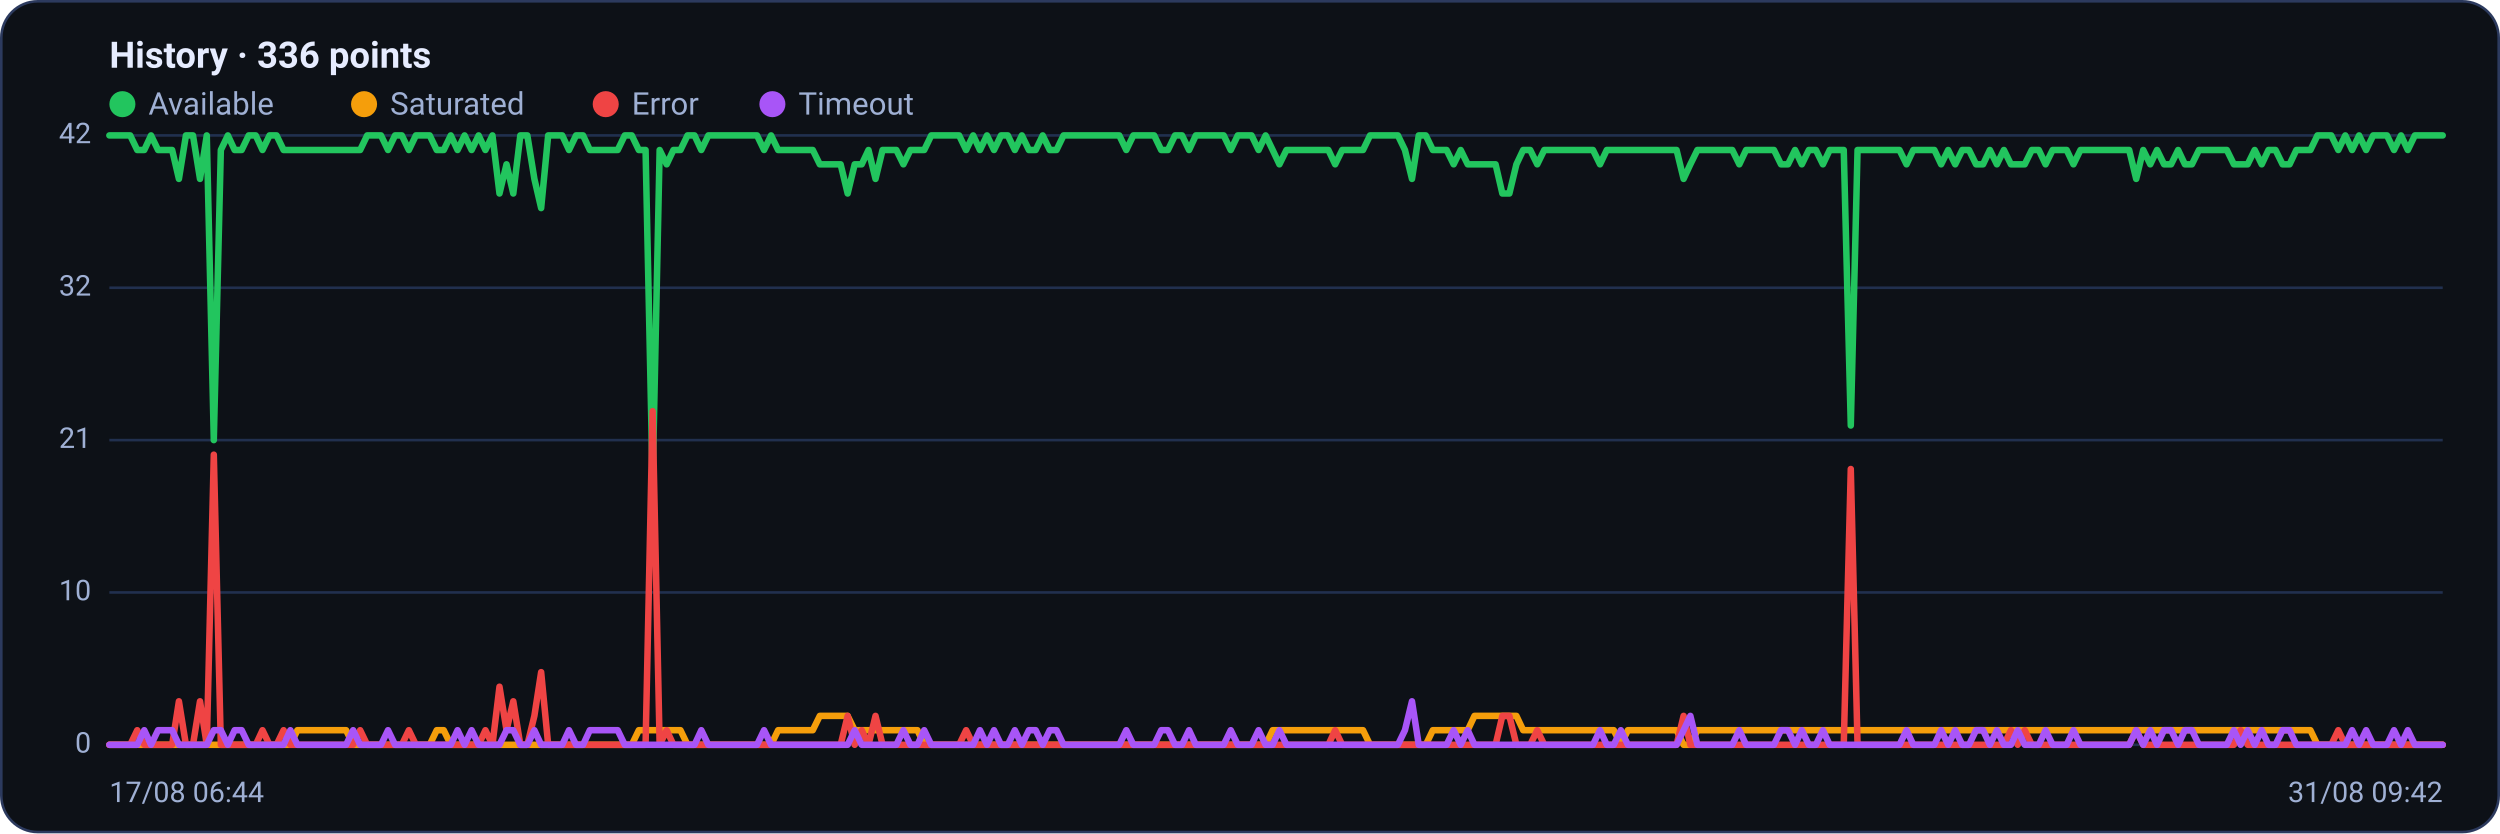
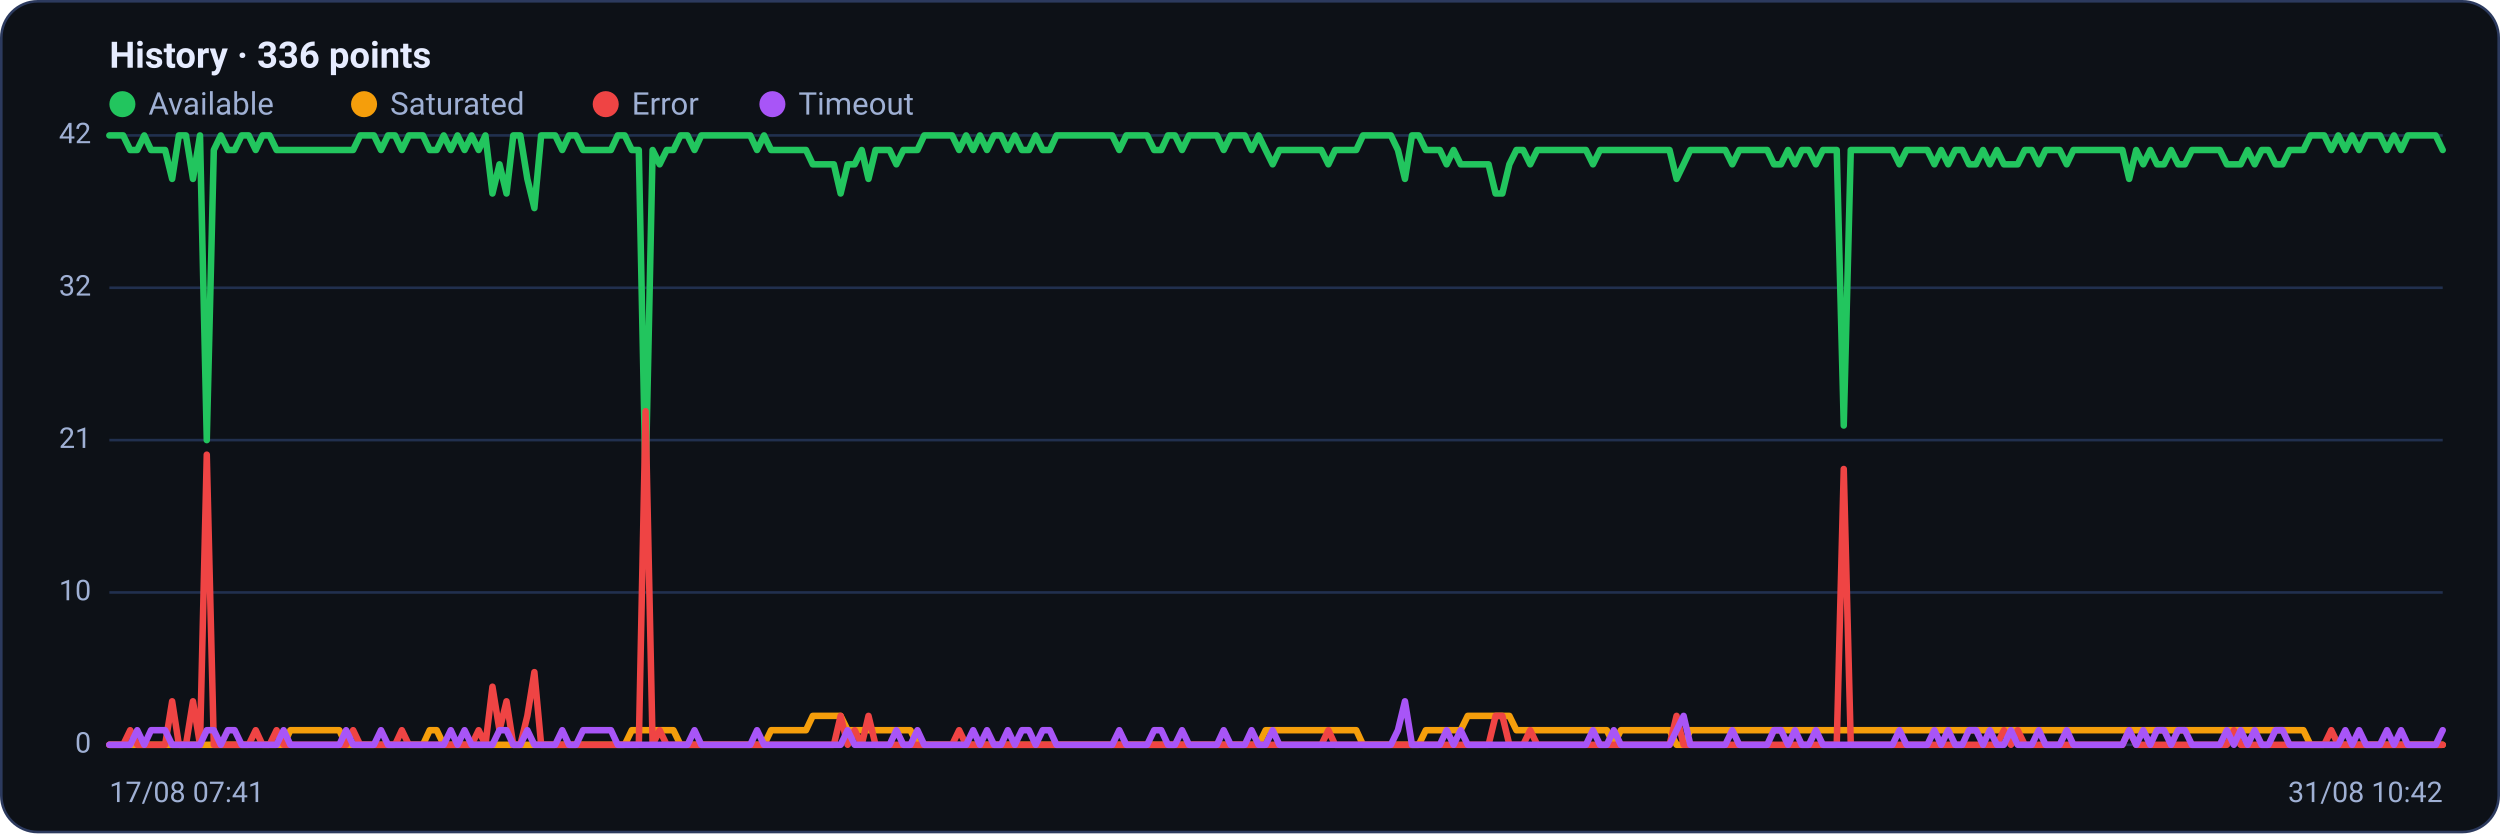
<svg xmlns="http://www.w3.org/2000/svg" viewBox="0 0 960 320" width="960" height="320" font-family="Segoe UI, system-ui, -apple-system, Roboto, Helvetica, Arial, sans-serif" role="img" aria-label="Availability history per region">
  <rect x="0.5" y="0.5" width="959" height="319" rx="14" fill="#0d1117" stroke="#2c3a5e" />
  <text x="42" y="26" font-size="14" font-weight="600" fill="#e6ecff">History · 336 points</text>
  <circle cx="47" cy="40" r="5" fill="#22c55e" />
  <text x="57" y="44" font-size="12" fill="#9fb0d4">Available</text>
  <circle cx="139.8" cy="40" r="5" fill="#f59e0b" />
  <text x="149.8" y="44" font-size="12" fill="#9fb0d4">Saturated</text>
  <circle cx="232.6" cy="40" r="5" fill="#ef4444" />
  <text x="242.6" y="44" font-size="12" fill="#9fb0d4">Error</text>
  <circle cx="296.6" cy="40" r="5" fill="#a855f7" />
  <text x="306.6" y="44" font-size="12" fill="#9fb0d4">Timeout</text>
  <line x1="42" y1="286.0" x2="938" y2="286.0" stroke="#21304f" stroke-width="1" />
  <text x="35" y="289.0" text-anchor="end" font-size="11" fill="#9fb0d4">0</text>
  <line x1="42" y1="227.5" x2="938" y2="227.5" stroke="#21304f" stroke-width="1" />
  <text x="35" y="230.5" text-anchor="end" font-size="11" fill="#9fb0d4">10</text>
  <line x1="42" y1="169.0" x2="938" y2="169.0" stroke="#21304f" stroke-width="1" />
  <text x="35" y="172.0" text-anchor="end" font-size="11" fill="#9fb0d4">21</text>
  <line x1="42" y1="110.5" x2="938" y2="110.5" stroke="#21304f" stroke-width="1" />
  <text x="35" y="113.5" text-anchor="end" font-size="11" fill="#9fb0d4">32</text>
  <line x1="42" y1="52.0" x2="938" y2="52.0" stroke="#21304f" stroke-width="1" />
  <text x="35" y="55.0" text-anchor="end" font-size="11" fill="#9fb0d4">42</text>
-   <polyline fill="none" stroke="#22c55e" stroke-width="2.5" stroke-linejoin="round" stroke-linecap="round" points="42.0,52.0 44.7,52.0 47.3,52.0 50.0,52.0 52.7,57.6 55.4,57.6 58.0,52.0 60.7,57.6 63.4,57.6 66.1,57.6 68.7,68.7 71.4,52.0 74.1,52.0 76.8,68.7 79.4,52.0 82.1,169.0 84.8,57.6 87.5,52.0 90.1,57.6 92.8,57.6 95.5,52.0 98.2,52.0 100.8,57.6 103.5,52.0 106.2,52.0 108.9,57.6 111.5,57.6 114.2,57.6 116.9,57.6 119.6,57.6 122.2,57.6 124.9,57.6 127.6,57.6 130.3,57.6 132.9,57.6 135.6,57.6 138.3,57.6 141.0,52.0 143.6,52.0 146.3,52.0 149.0,57.6 151.7,52.0 154.3,52.0 157.0,57.6 159.7,52.0 162.4,52.0 165.0,52.0 167.7,57.6 170.4,57.6 173.1,52.0 175.7,57.6 178.4,52.0 181.1,57.6 183.8,52.0 186.4,57.6 189.1,52.0 191.8,74.3 194.5,63.1 197.1,74.3 199.8,52.0 202.5,52.0 205.2,68.7 207.8,79.9 210.5,52.0 213.2,52.0 215.9,52.0 218.5,57.6 221.2,52.0 223.9,52.0 226.5,57.6 229.2,57.6 231.9,57.6 234.6,57.6 237.2,57.6 239.9,52.0 242.6,52.0 245.3,57.6 247.9,57.6 250.6,185.7 253.3,57.6 256.0,63.1 258.6,57.6 261.3,57.6 264.0,52.0 266.7,52.0 269.3,57.6 272.0,52.0 274.7,52.0 277.4,52.0 280.0,52.0 282.7,52.0 285.4,52.0 288.1,52.0 290.7,52.0 293.4,57.6 296.1,52.0 298.8,57.6 301.4,57.6 304.1,57.6 306.8,57.6 309.5,57.6 312.1,57.6 314.8,63.1 317.5,63.1 320.2,63.1 322.8,63.1 325.5,74.3 328.2,63.1 330.9,63.1 333.5,57.6 336.2,68.7 338.9,57.6 341.6,57.6 344.2,57.6 346.9,63.1 349.6,57.6 352.3,57.6 354.9,57.6 357.6,52.0 360.3,52.0 363.0,52.0 365.6,52.0 368.3,52.0 371.0,57.6 373.7,52.0 376.3,57.6 379.0,52.0 381.7,57.6 384.4,52.0 387.0,52.0 389.7,57.6 392.4,52.0 395.1,57.6 397.7,57.6 400.4,52.0 403.1,57.6 405.7,57.6 408.4,52.0 411.1,52.0 413.8,52.0 416.4,52.0 419.1,52.0 421.8,52.0 424.5,52.0 427.1,52.0 429.8,52.0 432.5,57.6 435.2,52.0 437.8,52.0 440.5,52.0 443.2,52.0 445.9,57.6 448.5,57.6 451.2,52.0 453.9,52.0 456.6,57.6 459.2,52.0 461.9,52.0 464.6,52.0 467.3,52.0 469.9,52.0 472.6,57.6 475.3,52.0 478.0,52.0 480.6,52.0 483.3,57.6 486.0,52.0 488.7,57.6 491.3,63.1 494.0,57.6 496.7,57.6 499.4,57.6 502.0,57.6 504.7,57.6 507.4,57.6 510.1,57.6 512.7,63.1 515.4,57.6 518.1,57.6 520.8,57.6 523.4,57.6 526.1,52.0 528.8,52.0 531.5,52.0 534.1,52.0 536.8,52.0 539.5,57.6 542.2,68.7 544.8,52.0 547.5,52.0 550.2,57.6 552.9,57.6 555.5,57.6 558.2,63.1 560.9,57.6 563.6,63.1 566.2,63.1 568.9,63.1 571.6,63.1 574.3,63.1 576.9,74.3 579.6,74.3 582.3,63.1 584.9,57.6 587.6,57.6 590.3,63.1 593.0,57.6 595.6,57.6 598.3,57.6 601.0,57.6 603.7,57.6 606.3,57.6 609.0,57.6 611.7,57.6 614.4,63.1 617.0,57.6 619.7,57.6 622.4,57.6 625.1,57.6 627.7,57.6 630.4,57.6 633.1,57.6 635.8,57.6 638.4,57.6 641.1,57.6 643.8,57.6 646.5,68.7 649.1,63.1 651.8,57.6 654.5,57.6 657.2,57.6 659.8,57.6 662.5,57.6 665.2,57.6 667.9,63.1 670.5,57.6 673.2,57.6 675.9,57.6 678.6,57.6 681.2,57.6 683.9,63.1 686.6,63.1 689.3,57.6 691.9,63.1 694.6,57.6 697.3,57.6 700.0,63.1 702.6,57.6 705.3,57.6 708.0,57.6 710.7,163.4 713.3,57.6 716.0,57.6 718.7,57.6 721.4,57.6 724.0,57.6 726.7,57.6 729.4,57.6 732.1,63.1 734.7,57.6 737.4,57.6 740.1,57.6 742.8,57.6 745.4,63.1 748.1,57.6 750.8,63.1 753.5,57.6 756.1,57.6 758.8,63.1 761.5,63.1 764.1,57.6 766.8,63.1 769.5,57.6 772.2,63.1 774.8,63.1 777.5,63.1 780.2,57.6 782.9,57.6 785.5,63.1 788.2,57.6 790.9,57.6 793.6,57.6 796.2,63.1 798.9,57.6 801.6,57.6 804.3,57.6 806.9,57.6 809.6,57.6 812.3,57.6 815.0,57.6 817.6,57.6 820.3,68.7 823.0,57.6 825.7,63.1 828.3,57.6 831.0,63.1 833.7,63.1 836.4,57.6 839.0,63.1 841.7,63.1 844.4,57.6 847.1,57.6 849.7,57.6 852.4,57.6 855.1,57.6 857.8,63.1 860.4,63.1 863.1,63.1 865.8,57.6 868.5,63.1 871.1,57.6 873.8,57.6 876.5,63.1 879.2,63.1 881.8,57.6 884.5,57.6 887.2,57.6 889.9,52.0 892.5,52.0 895.2,52.0 897.9,57.6 900.6,52.0 903.2,57.6 905.9,52.0 908.6,57.6 911.3,52.0 913.9,52.0 916.6,52.0 919.3,57.6 922.0,52.0 924.6,57.6 927.3,52.0 930.0,52.0 932.7,52.0 935.3,52.0 938.0,52.0" />
-   <polyline fill="none" stroke="#f59e0b" stroke-width="2.5" stroke-linejoin="round" stroke-linecap="round" points="42.0,286.0 44.7,286.0 47.3,286.0 50.0,286.0 52.7,286.0 55.4,286.0 58.0,286.0 60.7,286.0 63.4,286.0 66.1,286.0 68.7,286.0 71.4,286.0 74.1,286.0 76.8,286.0 79.4,286.0 82.1,286.0 84.8,286.0 87.5,286.0 90.1,286.0 92.8,286.0 95.5,286.0 98.2,286.0 100.8,286.0 103.5,286.0 106.2,286.0 108.9,286.0 111.5,286.0 114.2,280.4 116.9,280.4 119.6,280.4 122.2,280.4 124.9,280.4 127.6,280.4 130.3,280.4 132.9,280.4 135.6,286.0 138.3,286.0 141.0,286.0 143.6,286.0 146.3,286.0 149.0,286.0 151.7,286.0 154.3,286.0 157.0,286.0 159.7,286.0 162.4,286.0 165.0,286.0 167.7,280.4 170.4,280.4 173.1,286.0 175.7,286.0 178.4,286.0 181.1,286.0 183.8,286.0 186.4,286.0 189.1,286.0 191.8,286.0 194.5,286.0 197.1,286.0 199.8,286.0 202.5,286.0 205.2,286.0 207.8,286.0 210.5,286.0 213.2,286.0 215.9,286.0 218.5,286.0 221.2,286.0 223.9,286.0 226.5,286.0 229.2,286.0 231.9,286.0 234.6,286.0 237.2,286.0 239.9,286.0 242.6,286.0 245.3,280.4 247.9,280.4 250.6,280.4 253.3,280.4 256.0,280.4 258.6,280.4 261.3,280.4 264.0,286.0 266.7,286.0 269.3,286.0 272.0,286.0 274.7,286.0 277.4,286.0 280.0,286.0 282.7,286.0 285.4,286.0 288.1,286.0 290.7,286.0 293.4,286.0 296.1,286.0 298.8,280.4 301.4,280.4 304.1,280.4 306.8,280.4 309.5,280.4 312.1,280.4 314.8,274.9 317.5,274.9 320.2,274.9 322.8,274.9 325.5,274.9 328.2,280.4 330.9,280.4 333.5,280.4 336.2,280.4 338.9,280.4 341.6,280.4 344.2,280.4 346.9,280.4 349.6,280.4 352.3,280.4 354.9,286.0 357.6,286.0 360.3,286.0 363.0,286.0 365.6,286.0 368.3,286.0 371.0,286.0 373.7,286.0 376.3,286.0 379.0,286.0 381.7,286.0 384.4,286.0 387.0,286.0 389.7,286.0 392.4,286.0 395.1,286.0 397.7,286.0 400.4,286.0 403.1,286.0 405.7,286.0 408.4,286.0 411.1,286.0 413.8,286.0 416.4,286.0 419.1,286.0 421.8,286.0 424.5,286.0 427.1,286.0 429.8,286.0 432.5,286.0 435.2,286.0 437.8,286.0 440.5,286.0 443.2,286.0 445.9,286.0 448.5,286.0 451.2,286.0 453.9,286.0 456.6,286.0 459.2,286.0 461.9,286.0 464.6,286.0 467.3,286.0 469.9,286.0 472.6,286.0 475.3,286.0 478.0,286.0 480.6,286.0 483.3,286.0 486.0,286.0 488.7,280.4 491.3,280.4 494.0,280.4 496.7,280.4 499.4,280.4 502.0,280.4 504.7,280.4 507.4,280.4 510.1,280.4 512.7,280.4 515.4,280.4 518.1,280.4 520.8,280.4 523.4,280.4 526.1,286.0 528.8,286.0 531.5,286.0 534.1,286.0 536.8,286.0 539.5,286.0 542.2,286.0 544.8,286.0 547.5,286.0 550.2,280.4 552.9,280.4 555.5,280.4 558.2,280.4 560.9,280.4 563.6,280.4 566.2,274.9 568.9,274.9 571.6,274.9 574.3,274.9 576.9,274.9 579.6,274.9 582.3,274.9 584.9,280.4 587.6,280.4 590.3,280.4 593.0,280.4 595.6,280.4 598.3,280.4 601.0,280.4 603.7,280.4 606.3,280.4 609.0,280.4 611.7,280.4 614.4,280.4 617.0,280.4 619.7,280.4 622.4,286.0 625.1,280.4 627.7,280.4 630.4,280.4 633.1,280.4 635.8,280.4 638.4,280.4 641.1,280.4 643.8,280.4 646.5,286.0 649.1,286.0 651.8,280.4 654.5,280.4 657.2,280.4 659.8,280.4 662.5,280.4 665.2,280.4 667.9,280.4 670.5,280.4 673.2,280.4 675.9,280.4 678.6,280.4 681.2,280.4 683.9,280.4 686.6,280.4 689.3,280.4 691.9,280.4 694.6,280.4 697.3,280.4 700.0,280.4 702.6,280.4 705.3,280.4 708.0,280.4 710.7,280.4 713.3,280.4 716.0,280.4 718.7,280.4 721.4,280.4 724.0,280.4 726.7,280.4 729.4,280.4 732.1,280.4 734.7,280.4 737.4,280.4 740.1,280.4 742.8,280.4 745.4,280.4 748.1,280.4 750.8,280.4 753.5,280.4 756.1,280.4 758.8,280.4 761.5,280.4 764.1,280.4 766.8,280.4 769.5,280.4 772.2,280.4 774.8,280.4 777.5,280.4 780.2,280.4 782.9,280.4 785.5,280.4 788.2,280.4 790.9,280.4 793.6,280.4 796.2,280.4 798.9,280.4 801.6,280.4 804.3,280.4 806.9,280.4 809.6,280.4 812.3,280.4 815.0,280.4 817.6,280.4 820.3,280.4 823.0,280.4 825.7,280.4 828.3,280.4 831.0,280.4 833.7,280.4 836.4,280.4 839.0,280.4 841.7,280.4 844.4,280.4 847.1,280.4 849.7,280.4 852.4,280.4 855.1,280.4 857.8,280.4 860.4,280.4 863.1,280.4 865.8,280.4 868.5,280.4 871.1,280.4 873.8,280.4 876.5,280.4 879.2,280.4 881.8,280.4 884.5,280.4 887.2,280.4 889.9,286.0 892.5,286.0 895.2,286.0 897.9,286.0 900.6,286.0 903.2,286.0 905.9,286.0 908.6,286.0 911.3,286.0 913.9,286.0 916.6,286.0 919.3,286.0 922.0,286.0 924.6,286.0 927.3,286.0 930.0,286.0 932.7,286.0 935.3,286.0 938.0,286.0" />
-   <polyline fill="none" stroke="#ef4444" stroke-width="2.5" stroke-linejoin="round" stroke-linecap="round" points="42.0,286.0 44.7,286.0 47.3,286.0 50.0,286.0 52.7,280.4 55.4,286.0 58.0,286.0 60.7,286.0 63.4,286.0 66.1,286.0 68.7,269.3 71.4,286.0 74.1,286.0 76.8,269.3 79.4,286.0 82.1,174.6 84.8,286.0 87.5,286.0 90.1,286.0 92.8,286.0 95.5,286.0 98.2,286.0 100.8,280.4 103.5,286.0 106.2,286.0 108.9,280.4 111.5,286.0 114.2,286.0 116.9,286.0 119.6,286.0 122.2,286.0 124.9,286.0 127.6,286.0 130.3,286.0 132.9,286.0 135.6,286.0 138.3,280.4 141.0,286.0 143.6,286.0 146.3,286.0 149.0,286.0 151.7,286.0 154.3,286.0 157.0,280.4 159.7,286.0 162.4,286.0 165.0,286.0 167.7,286.0 170.4,286.0 173.1,286.0 175.7,286.0 178.4,286.0 181.1,286.0 183.8,286.0 186.4,280.4 189.1,286.0 191.8,263.7 194.5,280.4 197.1,269.3 199.8,286.0 202.5,286.0 205.2,274.9 207.8,258.1 210.5,286.0 213.2,286.0 215.9,286.0 218.5,286.0 221.2,286.0 223.9,286.0 226.5,286.0 229.2,286.0 231.9,286.0 234.6,286.0 237.2,286.0 239.9,286.0 242.6,286.0 245.3,286.0 247.9,286.0 250.6,157.9 253.3,286.0 256.0,280.4 258.6,286.0 261.3,286.0 264.0,286.0 266.7,286.0 269.3,286.0 272.0,286.0 274.7,286.0 277.4,286.0 280.0,286.0 282.7,286.0 285.4,286.0 288.1,286.0 290.7,286.0 293.4,286.0 296.1,286.0 298.8,286.0 301.4,286.0 304.1,286.0 306.8,286.0 309.5,286.0 312.1,286.0 314.8,286.0 317.5,286.0 320.2,286.0 322.8,286.0 325.5,274.9 328.2,286.0 330.9,280.4 333.5,286.0 336.2,274.9 338.9,286.0 341.6,286.0 344.2,286.0 346.9,286.0 349.6,286.0 352.3,286.0 354.9,286.0 357.6,286.0 360.3,286.0 363.0,286.0 365.6,286.0 368.3,286.0 371.0,280.4 373.7,286.0 376.3,286.0 379.0,286.0 381.7,286.0 384.4,286.0 387.0,286.0 389.7,286.0 392.4,286.0 395.1,286.0 397.7,286.0 400.4,286.0 403.1,286.0 405.7,286.0 408.4,286.0 411.1,286.0 413.8,286.0 416.4,286.0 419.1,286.0 421.8,286.0 424.5,286.0 427.1,286.0 429.8,286.0 432.5,286.0 435.2,286.0 437.8,286.0 440.5,286.0 443.2,286.0 445.9,286.0 448.5,286.0 451.2,286.0 453.9,286.0 456.6,286.0 459.2,286.0 461.9,286.0 464.6,286.0 467.3,286.0 469.9,286.0 472.6,286.0 475.3,286.0 478.0,286.0 480.6,286.0 483.3,286.0 486.0,286.0 488.7,286.0 491.3,286.0 494.0,286.0 496.7,286.0 499.4,286.0 502.0,286.0 504.7,286.0 507.4,286.0 510.1,286.0 512.7,280.4 515.4,286.0 518.1,286.0 520.8,286.0 523.4,286.0 526.1,286.0 528.8,286.0 531.5,286.0 534.1,286.0 536.8,286.0 539.5,286.0 542.2,286.0 544.8,286.0 547.5,286.0 550.2,286.0 552.9,286.0 555.5,286.0 558.2,286.0 560.9,286.0 563.6,286.0 566.2,286.0 568.9,286.0 571.6,286.0 574.3,286.0 576.9,274.9 579.6,274.9 582.3,286.0 584.9,286.0 587.6,286.0 590.3,280.4 593.0,286.0 595.6,286.0 598.3,286.0 601.0,286.0 603.7,286.0 606.3,286.0 609.0,286.0 611.7,286.0 614.4,286.0 617.0,286.0 619.7,286.0 622.4,286.0 625.1,286.0 627.7,286.0 630.4,286.0 633.1,286.0 635.8,286.0 638.4,286.0 641.1,286.0 643.8,286.0 646.5,274.9 649.1,286.0 651.8,286.0 654.5,286.0 657.2,286.0 659.8,286.0 662.5,286.0 665.2,286.0 667.9,286.0 670.5,286.0 673.2,286.0 675.9,286.0 678.6,286.0 681.2,286.0 683.9,286.0 686.6,286.0 689.3,286.0 691.9,286.0 694.6,286.0 697.3,286.0 700.0,286.0 702.6,286.0 705.3,286.0 708.0,286.0 710.7,180.1 713.3,286.0 716.0,286.0 718.7,286.0 721.4,286.0 724.0,286.0 726.7,286.0 729.4,286.0 732.1,286.0 734.7,286.0 737.4,286.0 740.1,286.0 742.8,286.0 745.4,286.0 748.1,286.0 750.8,286.0 753.5,286.0 756.1,286.0 758.8,286.0 761.5,286.0 764.1,286.0 766.8,286.0 769.5,286.0 772.2,280.4 774.8,286.0 777.5,280.4 780.2,286.0 782.9,286.0 785.5,286.0 788.2,286.0 790.9,286.0 793.6,286.0 796.2,286.0 798.9,286.0 801.6,286.0 804.3,286.0 806.9,286.0 809.6,286.0 812.3,286.0 815.0,286.0 817.6,286.0 820.3,280.4 823.0,286.0 825.7,286.0 828.3,286.0 831.0,286.0 833.7,286.0 836.4,286.0 839.0,286.0 841.7,286.0 844.4,286.0 847.1,286.0 849.7,286.0 852.4,286.0 855.1,286.0 857.8,286.0 860.4,280.4 863.1,286.0 865.8,286.0 868.5,286.0 871.1,286.0 873.8,286.0 876.5,286.0 879.2,286.0 881.8,286.0 884.5,286.0 887.2,286.0 889.9,286.0 892.5,286.0 895.2,286.0 897.9,280.4 900.6,286.0 903.2,286.0 905.9,286.0 908.6,286.0 911.3,286.0 913.9,286.0 916.6,286.0 919.3,286.0 922.0,286.0 924.6,286.0 927.3,286.0 930.0,286.0 932.7,286.0 935.3,286.0 938.0,286.0" />
-   <polyline fill="none" stroke="#a855f7" stroke-width="2.5" stroke-linejoin="round" stroke-linecap="round" points="42.0,286.0 44.7,286.0 47.3,286.0 50.0,286.0 52.7,286.0 55.4,280.4 58.0,286.0 60.7,280.4 63.4,280.4 66.1,280.4 68.7,286.0 71.4,286.0 74.1,286.0 76.8,286.0 79.4,286.0 82.1,280.4 84.8,280.4 87.5,286.0 90.1,280.4 92.8,280.4 95.5,286.0 98.2,286.0 100.8,286.0 103.5,286.0 106.2,286.0 108.9,286.0 111.5,280.4 114.2,286.0 116.9,286.0 119.6,286.0 122.2,286.0 124.9,286.0 127.6,286.0 130.3,286.0 132.9,286.0 135.6,280.4 138.3,286.0 141.0,286.0 143.6,286.0 146.3,286.0 149.0,280.4 151.7,286.0 154.3,286.0 157.0,286.0 159.7,286.0 162.4,286.0 165.0,286.0 167.7,286.0 170.4,286.0 173.1,286.0 175.7,280.4 178.4,286.0 181.1,280.4 183.8,286.0 186.4,286.0 189.1,286.0 191.8,286.0 194.5,280.4 197.1,280.4 199.8,286.0 202.5,286.0 205.2,280.4 207.8,286.0 210.5,286.0 213.2,286.0 215.9,286.0 218.5,280.4 221.2,286.0 223.9,286.0 226.5,280.4 229.2,280.4 231.9,280.4 234.6,280.4 237.2,280.4 239.9,286.0 242.6,286.0 245.3,286.0 247.9,286.0 250.6,286.0 253.3,286.0 256.0,286.0 258.6,286.0 261.3,286.0 264.0,286.0 266.7,286.0 269.3,280.4 272.0,286.0 274.7,286.0 277.4,286.0 280.0,286.0 282.7,286.0 285.4,286.0 288.1,286.0 290.7,286.0 293.4,280.4 296.1,286.0 298.8,286.0 301.4,286.0 304.1,286.0 306.8,286.0 309.5,286.0 312.1,286.0 314.8,286.0 317.5,286.0 320.2,286.0 322.8,286.0 325.5,286.0 328.2,280.4 330.9,286.0 333.5,286.0 336.2,286.0 338.9,286.0 341.6,286.0 344.2,286.0 346.9,280.4 349.6,286.0 352.3,286.0 354.9,280.4 357.6,286.0 360.3,286.0 363.0,286.0 365.6,286.0 368.3,286.0 371.0,286.0 373.7,286.0 376.3,280.4 379.0,286.0 381.7,280.4 384.4,286.0 387.0,286.0 389.7,280.4 392.4,286.0 395.1,280.4 397.7,280.4 400.4,286.0 403.1,280.4 405.7,280.4 408.4,286.0 411.1,286.0 413.8,286.0 416.4,286.0 419.1,286.0 421.8,286.0 424.5,286.0 427.1,286.0 429.8,286.0 432.5,280.4 435.2,286.0 437.8,286.0 440.5,286.0 443.2,286.0 445.9,280.4 448.5,280.4 451.2,286.0 453.9,286.0 456.6,280.4 459.2,286.0 461.9,286.0 464.6,286.0 467.3,286.0 469.9,286.0 472.6,280.4 475.3,286.0 478.0,286.0 480.6,286.0 483.3,280.4 486.0,286.0 488.7,286.0 491.3,280.4 494.0,286.0 496.7,286.0 499.4,286.0 502.0,286.0 504.7,286.0 507.4,286.0 510.1,286.0 512.7,286.0 515.4,286.0 518.1,286.0 520.8,286.0 523.4,286.0 526.1,286.0 528.8,286.0 531.5,286.0 534.1,286.0 536.8,286.0 539.5,280.4 542.2,269.3 544.8,286.0 547.5,286.0 550.2,286.0 552.9,286.0 555.5,286.0 558.2,280.4 560.9,286.0 563.6,280.4 566.2,286.0 568.9,286.0 571.6,286.0 574.3,286.0 576.9,286.0 579.6,286.0 582.3,286.0 584.9,286.0 587.6,286.0 590.3,286.0 593.0,286.0 595.6,286.0 598.3,286.0 601.0,286.0 603.7,286.0 606.3,286.0 609.0,286.0 611.7,286.0 614.4,280.4 617.0,286.0 619.7,286.0 622.4,280.4 625.1,286.0 627.7,286.0 630.4,286.0 633.1,286.0 635.8,286.0 638.4,286.0 641.1,286.0 643.8,286.0 646.5,280.4 649.1,274.9 651.8,286.0 654.5,286.0 657.2,286.0 659.8,286.0 662.5,286.0 665.2,286.0 667.9,280.4 670.5,286.0 673.2,286.0 675.9,286.0 678.6,286.0 681.2,286.0 683.9,280.4 686.6,280.4 689.3,286.0 691.9,280.4 694.6,286.0 697.3,286.0 700.0,280.4 702.6,286.0 705.3,286.0 708.0,286.0 710.7,286.0 713.3,286.0 716.0,286.0 718.7,286.0 721.4,286.0 724.0,286.0 726.7,286.0 729.4,286.0 732.1,280.4 734.7,286.0 737.4,286.0 740.1,286.0 742.8,286.0 745.4,280.4 748.1,286.0 750.8,280.4 753.5,286.0 756.1,286.0 758.8,280.4 761.5,280.4 764.1,286.0 766.8,280.4 769.5,286.0 772.2,286.0 774.8,280.4 777.5,286.0 780.2,286.0 782.9,286.0 785.5,280.4 788.2,286.0 790.9,286.0 793.6,286.0 796.2,280.4 798.9,286.0 801.6,286.0 804.3,286.0 806.9,286.0 809.6,286.0 812.3,286.0 815.0,286.0 817.6,286.0 820.3,280.4 823.0,286.0 825.7,280.4 828.3,286.0 831.0,280.4 833.7,280.4 836.4,286.0 839.0,280.4 841.7,280.4 844.4,286.0 847.1,286.0 849.7,286.0 852.4,286.0 855.1,286.0 857.8,280.4 860.4,286.0 863.1,280.4 865.8,286.0 868.5,280.4 871.1,286.0 873.8,286.0 876.5,280.4 879.2,280.4 881.8,286.0 884.5,286.0 887.2,286.0 889.9,286.0 892.5,286.0 895.2,286.0 897.9,286.0 900.6,286.0 903.2,280.4 905.9,286.0 908.6,280.4 911.3,286.0 913.9,286.0 916.6,286.0 919.3,280.4 922.0,286.0 924.6,280.4 927.3,286.0 930.0,286.0 932.7,286.0 935.3,286.0 938.0,286.0" />
-   <text x="42" y="308" font-size="11" fill="#9fb0d4">17/08 06:44</text>
-   <text x="938" y="308" text-anchor="end" font-size="11" fill="#9fb0d4">31/08 09:42</text>
+   <polyline fill="none" stroke="#22c55e" stroke-width="2.5" stroke-linejoin="round" stroke-linecap="round" points="42.0,52.0 44.7,52.0 47.3,52.0 50.0,57.6 52.7,57.6 55.4,52.0 58.0,57.6 60.7,57.6 63.4,57.6 66.1,68.7 68.7,52.0 71.4,52.0 74.1,68.7 76.8,52.0 79.4,169.0 82.1,57.6 84.8,52.0 87.5,57.6 90.1,57.6 92.8,52.0 95.5,52.0 98.2,57.6 100.8,52.0 103.5,52.0 106.2,57.6 108.9,57.6 111.5,57.6 114.2,57.6 116.9,57.6 119.6,57.6 122.2,57.6 124.9,57.6 127.6,57.6 130.3,57.6 132.9,57.6 135.6,57.6 138.3,52.0 141.0,52.0 143.6,52.0 146.3,57.6 149.0,52.0 151.7,52.0 154.3,57.6 157.0,52.0 159.7,52.0 162.4,52.0 165.0,57.6 167.7,57.6 170.4,52.0 173.1,57.6 175.7,52.0 178.4,57.6 181.1,52.0 183.8,57.6 186.4,52.0 189.1,74.3 191.8,63.1 194.5,74.3 197.1,52.0 199.8,52.0 202.5,68.7 205.2,79.9 207.8,52.0 210.5,52.0 213.2,52.0 215.9,57.6 218.5,52.0 221.2,52.0 223.9,57.6 226.5,57.6 229.2,57.6 231.9,57.6 234.6,57.6 237.2,52.0 239.9,52.0 242.6,57.6 245.3,57.6 247.9,185.7 250.6,57.6 253.3,63.1 256.0,57.6 258.6,57.6 261.3,52.0 264.0,52.0 266.7,57.6 269.3,52.0 272.0,52.0 274.7,52.0 277.4,52.0 280.0,52.0 282.7,52.0 285.4,52.0 288.1,52.0 290.7,57.6 293.4,52.0 296.1,57.6 298.8,57.6 301.4,57.6 304.1,57.6 306.8,57.6 309.5,57.6 312.1,63.1 314.8,63.1 317.5,63.1 320.2,63.1 322.8,74.3 325.5,63.1 328.2,63.1 330.9,57.6 333.5,68.7 336.2,57.6 338.9,57.6 341.6,57.6 344.2,63.1 346.9,57.6 349.6,57.6 352.3,57.6 354.9,52.0 357.6,52.0 360.3,52.0 363.0,52.0 365.6,52.0 368.3,57.6 371.0,52.0 373.7,57.6 376.3,52.0 379.0,57.6 381.7,52.0 384.4,52.0 387.0,57.6 389.7,52.0 392.4,57.6 395.1,57.6 397.7,52.0 400.4,57.6 403.1,57.6 405.7,52.0 408.4,52.0 411.1,52.0 413.8,52.0 416.4,52.0 419.1,52.0 421.8,52.0 424.5,52.0 427.1,52.0 429.8,57.6 432.5,52.0 435.2,52.0 437.8,52.0 440.5,52.0 443.2,57.6 445.9,57.6 448.5,52.0 451.2,52.0 453.9,57.6 456.6,52.0 459.2,52.0 461.9,52.0 464.6,52.0 467.3,52.0 469.9,57.6 472.6,52.0 475.3,52.0 478.0,52.0 480.6,57.6 483.3,52.0 486.0,57.6 488.7,63.1 491.3,57.6 494.0,57.6 496.7,57.6 499.4,57.6 502.0,57.6 504.7,57.6 507.4,57.6 510.1,63.1 512.7,57.6 515.4,57.6 518.1,57.6 520.8,57.6 523.4,52.0 526.1,52.0 528.8,52.0 531.5,52.0 534.1,52.0 536.8,57.6 539.5,68.7 542.2,52.0 544.8,52.0 547.5,57.6 550.2,57.6 552.9,57.6 555.5,63.1 558.2,57.6 560.9,63.1 563.6,63.1 566.2,63.1 568.9,63.1 571.6,63.1 574.3,74.3 576.9,74.3 579.6,63.1 582.3,57.6 584.9,57.6 587.6,63.1 590.3,57.6 593.0,57.6 595.6,57.6 598.3,57.6 601.0,57.6 603.7,57.6 606.3,57.6 609.0,57.6 611.7,63.1 614.4,57.6 617.0,57.6 619.7,57.6 622.4,57.6 625.1,57.6 627.7,57.6 630.4,57.6 633.1,57.6 635.8,57.6 638.4,57.6 641.1,57.6 643.8,68.7 646.5,63.1 649.1,57.6 651.8,57.6 654.5,57.6 657.2,57.6 659.8,57.6 662.5,57.6 665.2,63.1 667.9,57.6 670.5,57.6 673.2,57.6 675.9,57.6 678.6,57.6 681.2,63.1 683.9,63.1 686.6,57.6 689.3,63.1 691.9,57.6 694.6,57.6 697.3,63.1 700.0,57.6 702.6,57.6 705.3,57.6 708.0,163.4 710.7,57.6 713.3,57.6 716.0,57.6 718.7,57.6 721.4,57.6 724.0,57.6 726.7,57.6 729.4,63.1 732.1,57.6 734.7,57.6 737.4,57.6 740.1,57.6 742.8,63.1 745.4,57.6 748.1,63.1 750.8,57.6 753.5,57.6 756.1,63.1 758.8,63.1 761.5,57.6 764.1,63.1 766.8,57.6 769.5,63.1 772.2,63.1 774.8,63.1 777.5,57.6 780.2,57.6 782.9,63.1 785.5,57.6 788.2,57.6 790.9,57.6 793.6,63.1 796.2,57.6 798.9,57.6 801.6,57.6 804.3,57.6 806.9,57.6 809.6,57.6 812.3,57.6 815.0,57.6 817.6,68.7 820.3,57.6 823.0,63.1 825.7,57.6 828.3,63.1 831.0,63.1 833.7,57.6 836.4,63.1 839.0,63.1 841.7,57.6 844.4,57.6 847.1,57.6 849.7,57.6 852.4,57.6 855.1,63.1 857.8,63.1 860.4,63.1 863.1,57.6 865.8,63.1 868.5,57.6 871.1,57.6 873.8,63.1 876.5,63.1 879.2,57.6 881.8,57.6 884.5,57.6 887.2,52.0 889.9,52.0 892.5,52.0 895.2,57.6 897.9,52.0 900.6,57.6 903.2,52.0 905.9,57.6 908.6,52.0 911.3,52.0 913.9,52.0 916.6,57.6 919.3,52.0 922.0,57.6 924.6,52.0 927.3,52.0 930.0,52.0 932.7,52.0 935.3,52.0 938.0,57.6" />
+   <polyline fill="none" stroke="#f59e0b" stroke-width="2.5" stroke-linejoin="round" stroke-linecap="round" points="42.0,286.0 44.7,286.0 47.3,286.0 50.0,286.0 52.7,286.0 55.4,286.0 58.0,286.0 60.7,286.0 63.4,286.0 66.1,286.0 68.7,286.0 71.4,286.0 74.1,286.0 76.8,286.0 79.4,286.0 82.1,286.0 84.8,286.0 87.5,286.0 90.1,286.0 92.8,286.0 95.5,286.0 98.2,286.0 100.8,286.0 103.5,286.0 106.2,286.0 108.9,286.0 111.5,280.4 114.2,280.4 116.9,280.4 119.6,280.4 122.2,280.4 124.9,280.4 127.6,280.4 130.3,280.4 132.9,286.0 135.6,286.0 138.3,286.0 141.0,286.0 143.6,286.0 146.3,286.0 149.0,286.0 151.7,286.0 154.3,286.0 157.0,286.0 159.7,286.0 162.4,286.0 165.0,280.4 167.7,280.4 170.4,286.0 173.1,286.0 175.7,286.0 178.4,286.0 181.1,286.0 183.8,286.0 186.4,286.0 189.1,286.0 191.8,286.0 194.5,286.0 197.1,286.0 199.8,286.0 202.5,286.0 205.2,286.0 207.8,286.0 210.5,286.0 213.2,286.0 215.9,286.0 218.5,286.0 221.2,286.0 223.9,286.0 226.5,286.0 229.2,286.0 231.9,286.0 234.6,286.0 237.2,286.0 239.9,286.0 242.6,280.4 245.3,280.4 247.9,280.4 250.6,280.4 253.3,280.4 256.0,280.4 258.6,280.4 261.3,286.0 264.0,286.0 266.7,286.0 269.3,286.0 272.0,286.0 274.7,286.0 277.4,286.0 280.0,286.0 282.7,286.0 285.4,286.0 288.1,286.0 290.7,286.0 293.4,286.0 296.1,280.4 298.8,280.4 301.4,280.4 304.1,280.4 306.8,280.4 309.5,280.4 312.1,274.9 314.8,274.9 317.5,274.9 320.2,274.9 322.8,274.9 325.5,280.4 328.2,280.4 330.9,280.4 333.5,280.4 336.2,280.4 338.9,280.4 341.6,280.4 344.2,280.4 346.9,280.4 349.6,280.4 352.3,286.0 354.9,286.0 357.6,286.0 360.3,286.0 363.0,286.0 365.6,286.0 368.3,286.0 371.0,286.0 373.7,286.0 376.3,286.0 379.0,286.0 381.7,286.0 384.4,286.0 387.0,286.0 389.7,286.0 392.4,286.0 395.1,286.0 397.7,286.0 400.4,286.0 403.1,286.0 405.7,286.0 408.4,286.0 411.1,286.0 413.8,286.0 416.4,286.0 419.1,286.0 421.8,286.0 424.5,286.0 427.1,286.0 429.8,286.0 432.5,286.0 435.2,286.0 437.8,286.0 440.5,286.0 443.2,286.0 445.9,286.0 448.5,286.0 451.2,286.0 453.9,286.0 456.6,286.0 459.2,286.0 461.9,286.0 464.6,286.0 467.3,286.0 469.9,286.0 472.6,286.0 475.3,286.0 478.0,286.0 480.6,286.0 483.3,286.0 486.0,280.4 488.7,280.4 491.3,280.4 494.0,280.4 496.7,280.4 499.4,280.4 502.0,280.4 504.7,280.4 507.4,280.4 510.1,280.4 512.7,280.4 515.4,280.4 518.1,280.4 520.8,280.4 523.4,286.0 526.1,286.0 528.8,286.0 531.5,286.0 534.1,286.0 536.8,286.0 539.5,286.0 542.2,286.0 544.8,286.0 547.5,280.4 550.2,280.4 552.9,280.4 555.5,280.4 558.2,280.4 560.9,280.4 563.6,274.9 566.2,274.9 568.9,274.9 571.6,274.9 574.3,274.9 576.9,274.9 579.6,274.9 582.3,280.4 584.9,280.4 587.6,280.4 590.3,280.4 593.0,280.4 595.6,280.4 598.3,280.4 601.0,280.4 603.7,280.4 606.3,280.4 609.0,280.4 611.7,280.4 614.4,280.4 617.0,280.4 619.7,286.0 622.4,280.4 625.1,280.4 627.7,280.4 630.4,280.4 633.1,280.4 635.8,280.4 638.4,280.4 641.1,280.4 643.8,286.0 646.5,286.0 649.1,280.4 651.8,280.4 654.5,280.4 657.2,280.4 659.8,280.4 662.5,280.4 665.2,280.4 667.9,280.4 670.5,280.4 673.2,280.4 675.9,280.4 678.6,280.4 681.2,280.4 683.9,280.4 686.6,280.4 689.3,280.4 691.9,280.4 694.6,280.4 697.3,280.4 700.0,280.4 702.6,280.4 705.3,280.4 708.0,280.4 710.7,280.4 713.3,280.4 716.0,280.4 718.7,280.4 721.4,280.4 724.0,280.4 726.7,280.4 729.4,280.4 732.1,280.4 734.7,280.4 737.4,280.4 740.1,280.4 742.8,280.4 745.4,280.4 748.1,280.4 750.8,280.4 753.5,280.4 756.1,280.4 758.8,280.4 761.5,280.4 764.1,280.4 766.8,280.4 769.5,280.4 772.2,280.4 774.8,280.4 777.5,280.4 780.2,280.4 782.9,280.4 785.5,280.4 788.2,280.4 790.9,280.4 793.6,280.4 796.2,280.4 798.9,280.4 801.6,280.4 804.3,280.4 806.9,280.4 809.6,280.4 812.3,280.4 815.0,280.4 817.6,280.4 820.3,280.4 823.0,280.4 825.7,280.4 828.3,280.4 831.0,280.4 833.7,280.4 836.4,280.4 839.0,280.4 841.7,280.4 844.4,280.4 847.1,280.4 849.7,280.4 852.4,280.4 855.1,280.4 857.8,280.4 860.4,280.4 863.1,280.4 865.8,280.4 868.5,280.4 871.1,280.4 873.8,280.4 876.5,280.4 879.2,280.4 881.8,280.4 884.5,280.4 887.2,286.0 889.9,286.0 892.5,286.0 895.2,286.0 897.9,286.0 900.6,286.0 903.2,286.0 905.9,286.0 908.6,286.0 911.3,286.0 913.9,286.0 916.6,286.0 919.3,286.0 922.0,286.0 924.6,286.0 927.3,286.0 930.0,286.0 932.7,286.0 935.3,286.0 938.0,286.0" />
+   <polyline fill="none" stroke="#ef4444" stroke-width="2.5" stroke-linejoin="round" stroke-linecap="round" points="42.0,286.0 44.7,286.0 47.3,286.0 50.0,280.4 52.7,286.0 55.4,286.0 58.0,286.0 60.7,286.0 63.4,286.0 66.1,269.3 68.7,286.0 71.4,286.0 74.1,269.3 76.8,286.0 79.4,174.6 82.1,286.0 84.8,286.0 87.5,286.0 90.1,286.0 92.8,286.0 95.5,286.0 98.2,280.4 100.8,286.0 103.5,286.0 106.2,280.4 108.9,286.0 111.5,286.0 114.2,286.0 116.9,286.0 119.6,286.0 122.2,286.0 124.9,286.0 127.6,286.0 130.3,286.0 132.9,286.0 135.6,280.4 138.3,286.0 141.0,286.0 143.6,286.0 146.3,286.0 149.0,286.0 151.7,286.0 154.3,280.4 157.0,286.0 159.7,286.0 162.4,286.0 165.0,286.0 167.7,286.0 170.4,286.0 173.1,286.0 175.7,286.0 178.4,286.0 181.1,286.0 183.8,280.4 186.4,286.0 189.1,263.7 191.8,280.4 194.5,269.3 197.1,286.0 199.8,286.0 202.5,274.9 205.2,258.1 207.8,286.0 210.5,286.0 213.2,286.0 215.9,286.0 218.5,286.0 221.2,286.0 223.9,286.0 226.5,286.0 229.2,286.0 231.9,286.0 234.6,286.0 237.2,286.0 239.9,286.0 242.6,286.0 245.3,286.0 247.9,157.9 250.6,286.0 253.3,280.4 256.0,286.0 258.6,286.0 261.3,286.0 264.0,286.0 266.7,286.0 269.3,286.0 272.0,286.0 274.7,286.0 277.4,286.0 280.0,286.0 282.7,286.0 285.4,286.0 288.1,286.0 290.7,286.0 293.4,286.0 296.1,286.0 298.8,286.0 301.4,286.0 304.1,286.0 306.8,286.0 309.5,286.0 312.1,286.0 314.8,286.0 317.5,286.0 320.2,286.0 322.8,274.9 325.5,286.0 328.2,280.4 330.9,286.0 333.5,274.9 336.2,286.0 338.9,286.0 341.6,286.0 344.2,286.0 346.9,286.0 349.6,286.0 352.3,286.0 354.9,286.0 357.6,286.0 360.3,286.0 363.0,286.0 365.6,286.0 368.3,280.4 371.0,286.0 373.7,286.0 376.3,286.0 379.0,286.0 381.7,286.0 384.4,286.0 387.0,286.0 389.7,286.0 392.4,286.0 395.1,286.0 397.7,286.0 400.4,286.0 403.1,286.0 405.7,286.0 408.4,286.0 411.1,286.0 413.8,286.0 416.4,286.0 419.1,286.0 421.8,286.0 424.5,286.0 427.1,286.0 429.8,286.0 432.5,286.0 435.2,286.0 437.8,286.0 440.5,286.0 443.2,286.0 445.9,286.0 448.5,286.0 451.2,286.0 453.9,286.0 456.6,286.0 459.2,286.0 461.9,286.0 464.6,286.0 467.3,286.0 469.9,286.0 472.6,286.0 475.3,286.0 478.0,286.0 480.6,286.0 483.3,286.0 486.0,286.0 488.7,286.0 491.3,286.0 494.0,286.0 496.7,286.0 499.4,286.0 502.0,286.0 504.7,286.0 507.4,286.0 510.1,280.4 512.7,286.0 515.4,286.0 518.1,286.0 520.8,286.0 523.4,286.0 526.1,286.0 528.8,286.0 531.5,286.0 534.1,286.0 536.8,286.0 539.5,286.0 542.2,286.0 544.8,286.0 547.5,286.0 550.2,286.0 552.9,286.0 555.5,286.0 558.2,286.0 560.9,286.0 563.6,286.0 566.2,286.0 568.9,286.0 571.6,286.0 574.3,274.9 576.9,274.9 579.6,286.0 582.3,286.0 584.9,286.0 587.6,280.4 590.3,286.0 593.0,286.0 595.6,286.0 598.3,286.0 601.0,286.0 603.7,286.0 606.3,286.0 609.0,286.0 611.7,286.0 614.4,286.0 617.0,286.0 619.7,286.0 622.4,286.0 625.1,286.0 627.7,286.0 630.4,286.0 633.1,286.0 635.8,286.0 638.4,286.0 641.1,286.0 643.8,274.9 646.5,286.0 649.1,286.0 651.8,286.0 654.5,286.0 657.2,286.0 659.8,286.0 662.5,286.0 665.2,286.0 667.9,286.0 670.5,286.0 673.2,286.0 675.9,286.0 678.6,286.0 681.2,286.0 683.9,286.0 686.6,286.0 689.3,286.0 691.9,286.0 694.6,286.0 697.3,286.0 700.0,286.0 702.6,286.0 705.3,286.0 708.0,180.1 710.7,286.0 713.3,286.0 716.0,286.0 718.7,286.0 721.4,286.0 724.0,286.0 726.7,286.0 729.4,286.0 732.1,286.0 734.7,286.0 737.4,286.0 740.1,286.0 742.8,286.0 745.4,286.0 748.1,286.0 750.8,286.0 753.5,286.0 756.1,286.0 758.8,286.0 761.5,286.0 764.1,286.0 766.8,286.0 769.5,280.4 772.2,286.0 774.8,280.4 777.5,286.0 780.2,286.0 782.9,286.0 785.5,286.0 788.2,286.0 790.9,286.0 793.6,286.0 796.2,286.0 798.9,286.0 801.6,286.0 804.3,286.0 806.9,286.0 809.6,286.0 812.3,286.0 815.0,286.0 817.6,280.4 820.3,286.0 823.0,286.0 825.7,286.0 828.3,286.0 831.0,286.0 833.7,286.0 836.4,286.0 839.0,286.0 841.7,286.0 844.4,286.0 847.1,286.0 849.7,286.0 852.4,286.0 855.1,286.0 857.8,280.4 860.4,286.0 863.1,286.0 865.8,286.0 868.5,286.0 871.1,286.0 873.8,286.0 876.5,286.0 879.2,286.0 881.8,286.0 884.5,286.0 887.2,286.0 889.9,286.0 892.5,286.0 895.2,280.4 897.9,286.0 900.6,286.0 903.2,286.0 905.9,286.0 908.6,286.0 911.3,286.0 913.9,286.0 916.6,286.0 919.3,286.0 922.0,286.0 924.6,286.0 927.3,286.0 930.0,286.0 932.7,286.0 935.3,286.0 938.0,286.0" />
+   <polyline fill="none" stroke="#a855f7" stroke-width="2.5" stroke-linejoin="round" stroke-linecap="round" points="42.0,286.0 44.7,286.0 47.3,286.0 50.0,286.0 52.7,280.4 55.4,286.0 58.0,280.4 60.7,280.4 63.4,280.4 66.1,286.0 68.7,286.0 71.4,286.0 74.1,286.0 76.8,286.0 79.4,280.4 82.1,280.4 84.8,286.0 87.5,280.4 90.1,280.4 92.8,286.0 95.5,286.0 98.2,286.0 100.8,286.0 103.5,286.0 106.2,286.0 108.9,280.4 111.5,286.0 114.2,286.0 116.9,286.0 119.6,286.0 122.2,286.0 124.9,286.0 127.6,286.0 130.3,286.0 132.9,280.4 135.6,286.0 138.3,286.0 141.0,286.0 143.6,286.0 146.3,280.4 149.0,286.0 151.7,286.0 154.3,286.0 157.0,286.0 159.7,286.0 162.4,286.0 165.0,286.0 167.7,286.0 170.4,286.0 173.1,280.4 175.7,286.0 178.4,280.4 181.1,286.0 183.8,286.0 186.4,286.0 189.1,286.0 191.8,280.4 194.5,280.4 197.1,286.0 199.8,286.0 202.5,280.4 205.2,286.0 207.8,286.0 210.5,286.0 213.2,286.0 215.9,280.4 218.5,286.0 221.2,286.0 223.9,280.4 226.5,280.4 229.2,280.4 231.9,280.4 234.6,280.4 237.2,286.0 239.9,286.0 242.6,286.0 245.3,286.0 247.9,286.0 250.6,286.0 253.3,286.0 256.0,286.0 258.6,286.0 261.3,286.0 264.0,286.0 266.7,280.4 269.3,286.0 272.0,286.0 274.7,286.0 277.4,286.0 280.0,286.0 282.7,286.0 285.4,286.0 288.1,286.0 290.7,280.4 293.4,286.0 296.1,286.0 298.8,286.0 301.4,286.0 304.1,286.0 306.8,286.0 309.5,286.0 312.1,286.0 314.8,286.0 317.5,286.0 320.2,286.0 322.8,286.0 325.5,280.4 328.2,286.0 330.9,286.0 333.5,286.0 336.2,286.0 338.9,286.0 341.6,286.0 344.2,280.4 346.9,286.0 349.6,286.0 352.3,280.4 354.9,286.0 357.6,286.0 360.3,286.0 363.0,286.0 365.6,286.0 368.3,286.0 371.0,286.0 373.7,280.4 376.3,286.0 379.0,280.4 381.7,286.0 384.4,286.0 387.0,280.4 389.7,286.0 392.4,280.4 395.1,280.4 397.7,286.0 400.4,280.4 403.1,280.4 405.7,286.0 408.4,286.0 411.1,286.0 413.8,286.0 416.4,286.0 419.1,286.0 421.8,286.0 424.5,286.0 427.1,286.0 429.8,280.4 432.5,286.0 435.2,286.0 437.8,286.0 440.5,286.0 443.2,280.4 445.9,280.4 448.5,286.0 451.2,286.0 453.9,280.4 456.6,286.0 459.2,286.0 461.9,286.0 464.6,286.0 467.3,286.0 469.9,280.4 472.6,286.0 475.3,286.0 478.0,286.0 480.6,280.4 483.3,286.0 486.0,286.0 488.7,280.4 491.3,286.0 494.0,286.0 496.7,286.0 499.4,286.0 502.0,286.0 504.7,286.0 507.4,286.0 510.1,286.0 512.7,286.0 515.4,286.0 518.1,286.0 520.8,286.0 523.4,286.0 526.1,286.0 528.8,286.0 531.5,286.0 534.1,286.0 536.8,280.4 539.5,269.3 542.2,286.0 544.8,286.0 547.5,286.0 550.2,286.0 552.9,286.0 555.5,280.4 558.2,286.0 560.9,280.4 563.6,286.0 566.2,286.0 568.9,286.0 571.6,286.0 574.3,286.0 576.9,286.0 579.6,286.0 582.3,286.0 584.9,286.0 587.6,286.0 590.3,286.0 593.0,286.0 595.6,286.0 598.3,286.0 601.0,286.0 603.7,286.0 606.3,286.0 609.0,286.0 611.7,280.4 614.4,286.0 617.0,286.0 619.7,280.4 622.4,286.0 625.1,286.0 627.7,286.0 630.4,286.0 633.1,286.0 635.8,286.0 638.4,286.0 641.1,286.0 643.8,280.4 646.5,274.9 649.1,286.0 651.8,286.0 654.5,286.0 657.2,286.0 659.8,286.0 662.5,286.0 665.2,280.4 667.9,286.0 670.5,286.0 673.2,286.0 675.9,286.0 678.6,286.0 681.2,280.4 683.9,280.4 686.6,286.0 689.3,280.4 691.9,286.0 694.6,286.0 697.3,280.4 700.0,286.0 702.6,286.0 705.3,286.0 708.0,286.0 710.7,286.0 713.3,286.0 716.0,286.0 718.7,286.0 721.4,286.0 724.0,286.0 726.7,286.0 729.4,280.4 732.1,286.0 734.7,286.0 737.4,286.0 740.1,286.0 742.8,280.4 745.4,286.0 748.1,280.4 750.8,286.0 753.5,286.0 756.1,280.4 758.8,280.4 761.5,286.0 764.1,280.4 766.8,286.0 769.5,286.0 772.2,280.4 774.8,286.0 777.5,286.0 780.2,286.0 782.9,280.4 785.5,286.0 788.2,286.0 790.9,286.0 793.6,280.4 796.2,286.0 798.9,286.0 801.6,286.0 804.3,286.0 806.9,286.0 809.6,286.0 812.3,286.0 815.0,286.0 817.6,280.4 820.3,286.0 823.0,280.4 825.7,286.0 828.3,280.4 831.0,280.4 833.7,286.0 836.4,280.4 839.0,280.4 841.7,286.0 844.4,286.0 847.1,286.0 849.7,286.0 852.4,286.0 855.1,280.4 857.8,286.0 860.4,280.4 863.1,286.0 865.8,280.4 868.5,286.0 871.1,286.0 873.8,280.4 876.5,280.4 879.2,286.0 881.8,286.0 884.5,286.0 887.2,286.0 889.9,286.0 892.5,286.0 895.2,286.0 897.9,286.0 900.6,280.4 903.2,286.0 905.9,280.4 908.6,286.0 911.3,286.0 913.9,286.0 916.6,280.4 919.3,286.0 922.0,280.4 924.6,286.0 927.3,286.0 930.0,286.0 932.7,286.0 935.3,286.0 938.0,280.4" />
+   <text x="42" y="308" font-size="11" fill="#9fb0d4">17/08 07:41</text>
+   <text x="938" y="308" text-anchor="end" font-size="11" fill="#9fb0d4">31/08 10:42</text>
</svg>
